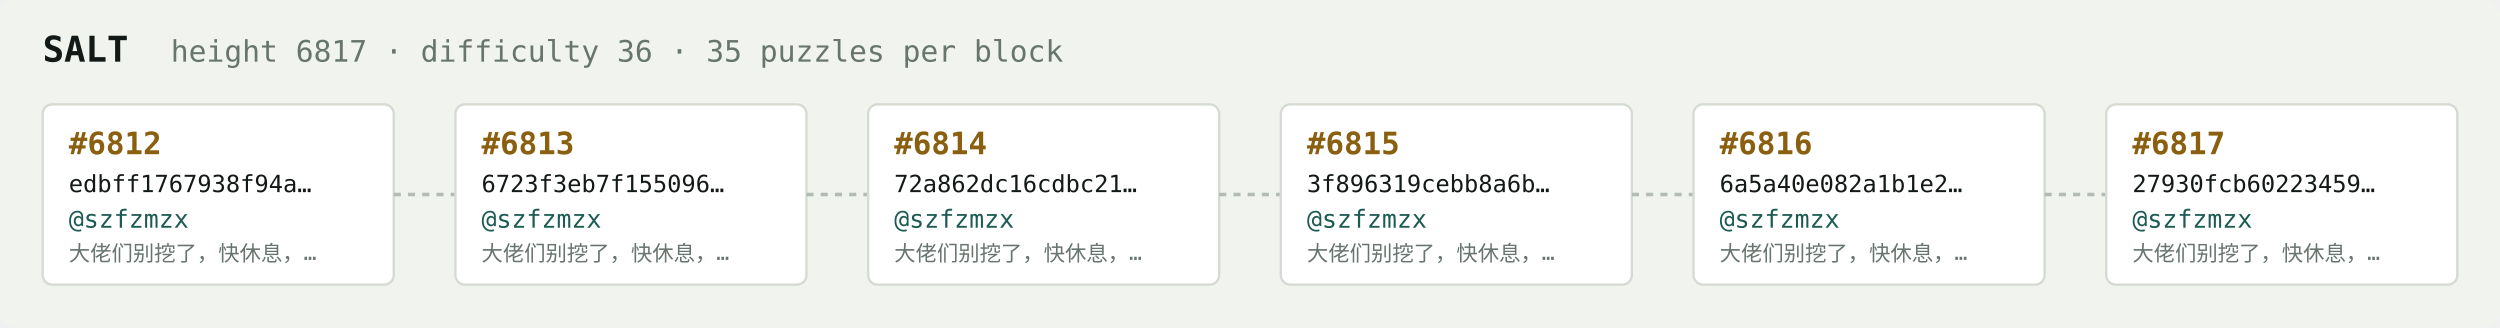
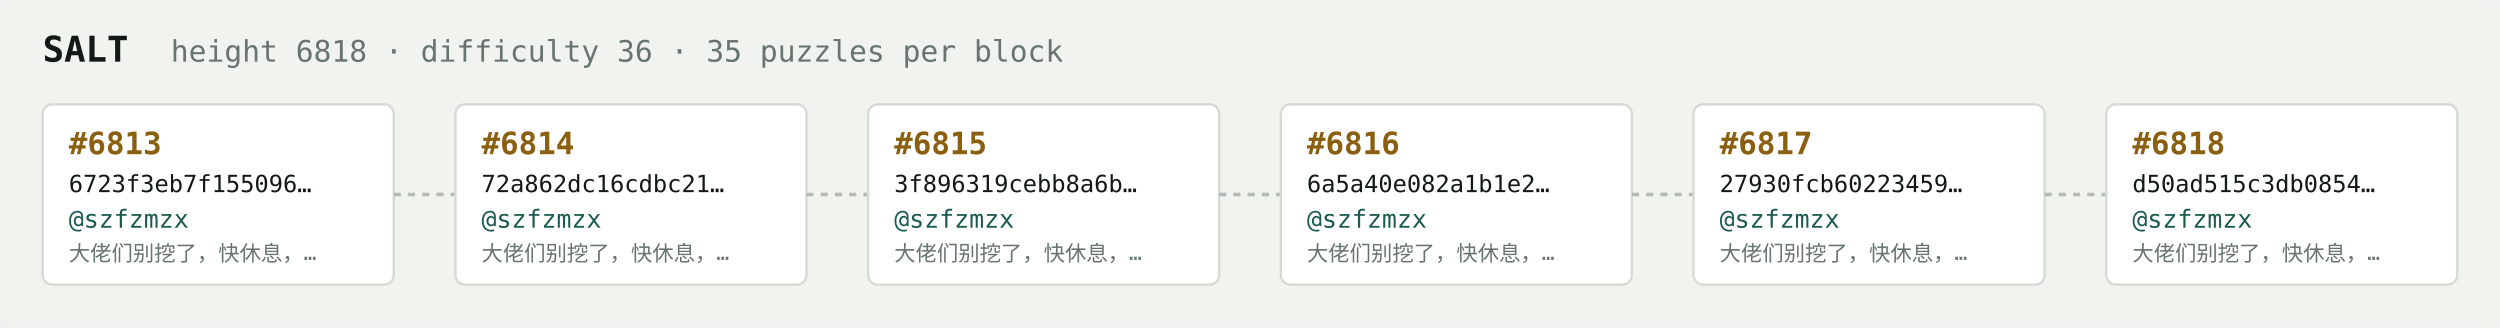
<svg xmlns="http://www.w3.org/2000/svg" width="1054" height="138" viewBox="0 0 1054 138" font-family="ui-monospace,SFMono-Regular,Menlo,monospace">
  <rect fill="#f1f3ef" width="1054" height="138" rx="6" />
  <text x="18" y="26" fill="#121916" font-size="15" font-weight="700">SALT</text>
-   <text x="72" y="26" fill="#68746e" font-size="12.5">height 6817 · difficulty 36 · 35 puzzles per block</text>
+   <text x="72" y="26" fill="#68746e" font-size="12.5">height 6818 · difficulty 36 · 35 puzzles per block</text>
  <rect x="18" y="44" width="148" height="76" rx="4" fill="#ffffff" stroke="#d5dbd2" stroke-width="1" />
-   <text x="29" y="65" fill="#8a5f10" font-size="13" font-weight="700">#6812</text>
-   <text x="29" y="81" fill="#121916" font-size="10">edbff1767938f94a…</text>
+   <text x="29" y="65" fill="#8a5f10" font-size="13" font-weight="700">#6813</text>
+   <text x="29" y="81" fill="#121916" font-size="10">6723f3eb7f155096…</text>
  <text x="29" y="96" fill="#1c5b52" font-size="10.5">@szfzmzx</text>
  <text x="29" y="110" fill="#68746e" font-size="9">大佬们别挖了，快休息，…</text>
  <line x1="166" y1="82.0" x2="192" y2="82.0" stroke="#b3bcb4" stroke-width="1.5" stroke-dasharray="3 3" />
  <rect x="192" y="44" width="148" height="76" rx="4" fill="#ffffff" stroke="#d5dbd2" stroke-width="1" />
-   <text x="203" y="65" fill="#8a5f10" font-size="13" font-weight="700">#6813</text>
-   <text x="203" y="81" fill="#121916" font-size="10">6723f3eb7f155096…</text>
+   <text x="203" y="65" fill="#8a5f10" font-size="13" font-weight="700">#6814</text>
+   <text x="203" y="81" fill="#121916" font-size="10">72a862dc16cdbc21…</text>
  <text x="203" y="96" fill="#1c5b52" font-size="10.5">@szfzmzx</text>
  <text x="203" y="110" fill="#68746e" font-size="9">大佬们别挖了，快休息，…</text>
  <line x1="340" y1="82.0" x2="366" y2="82.0" stroke="#b3bcb4" stroke-width="1.5" stroke-dasharray="3 3" />
  <rect x="366" y="44" width="148" height="76" rx="4" fill="#ffffff" stroke="#d5dbd2" stroke-width="1" />
-   <text x="377" y="65" fill="#8a5f10" font-size="13" font-weight="700">#6814</text>
-   <text x="377" y="81" fill="#121916" font-size="10">72a862dc16cdbc21…</text>
+   <text x="377" y="65" fill="#8a5f10" font-size="13" font-weight="700">#6815</text>
+   <text x="377" y="81" fill="#121916" font-size="10">3f896319cebb8a6b…</text>
  <text x="377" y="96" fill="#1c5b52" font-size="10.5">@szfzmzx</text>
  <text x="377" y="110" fill="#68746e" font-size="9">大佬们别挖了，快休息，…</text>
  <line x1="514" y1="82.0" x2="540" y2="82.0" stroke="#b3bcb4" stroke-width="1.5" stroke-dasharray="3 3" />
  <rect x="540" y="44" width="148" height="76" rx="4" fill="#ffffff" stroke="#d5dbd2" stroke-width="1" />
-   <text x="551" y="65" fill="#8a5f10" font-size="13" font-weight="700">#6815</text>
-   <text x="551" y="81" fill="#121916" font-size="10">3f896319cebb8a6b…</text>
+   <text x="551" y="65" fill="#8a5f10" font-size="13" font-weight="700">#6816</text>
+   <text x="551" y="81" fill="#121916" font-size="10">6a5a40e082a1b1e2…</text>
  <text x="551" y="96" fill="#1c5b52" font-size="10.5">@szfzmzx</text>
  <text x="551" y="110" fill="#68746e" font-size="9">大佬们别挖了，快休息，…</text>
  <line x1="688" y1="82.0" x2="714" y2="82.0" stroke="#b3bcb4" stroke-width="1.5" stroke-dasharray="3 3" />
  <rect x="714" y="44" width="148" height="76" rx="4" fill="#ffffff" stroke="#d5dbd2" stroke-width="1" />
-   <text x="725" y="65" fill="#8a5f10" font-size="13" font-weight="700">#6816</text>
-   <text x="725" y="81" fill="#121916" font-size="10">6a5a40e082a1b1e2…</text>
+   <text x="725" y="65" fill="#8a5f10" font-size="13" font-weight="700">#6817</text>
+   <text x="725" y="81" fill="#121916" font-size="10">27930fcb60223459…</text>
  <text x="725" y="96" fill="#1c5b52" font-size="10.5">@szfzmzx</text>
  <text x="725" y="110" fill="#68746e" font-size="9">大佬们别挖了，快休息，…</text>
  <line x1="862" y1="82.0" x2="888" y2="82.0" stroke="#b3bcb4" stroke-width="1.5" stroke-dasharray="3 3" />
  <rect x="888" y="44" width="148" height="76" rx="4" fill="#ffffff" stroke="#d5dbd2" stroke-width="1" />
-   <text x="899" y="65" fill="#8a5f10" font-size="13" font-weight="700">#6817</text>
-   <text x="899" y="81" fill="#121916" font-size="10">27930fcb60223459…</text>
+   <text x="899" y="65" fill="#8a5f10" font-size="13" font-weight="700">#6818</text>
+   <text x="899" y="81" fill="#121916" font-size="10">d50ad515c3db0854…</text>
  <text x="899" y="96" fill="#1c5b52" font-size="10.5">@szfzmzx</text>
  <text x="899" y="110" fill="#68746e" font-size="9">大佬们别挖了，快休息，…</text>
</svg>
